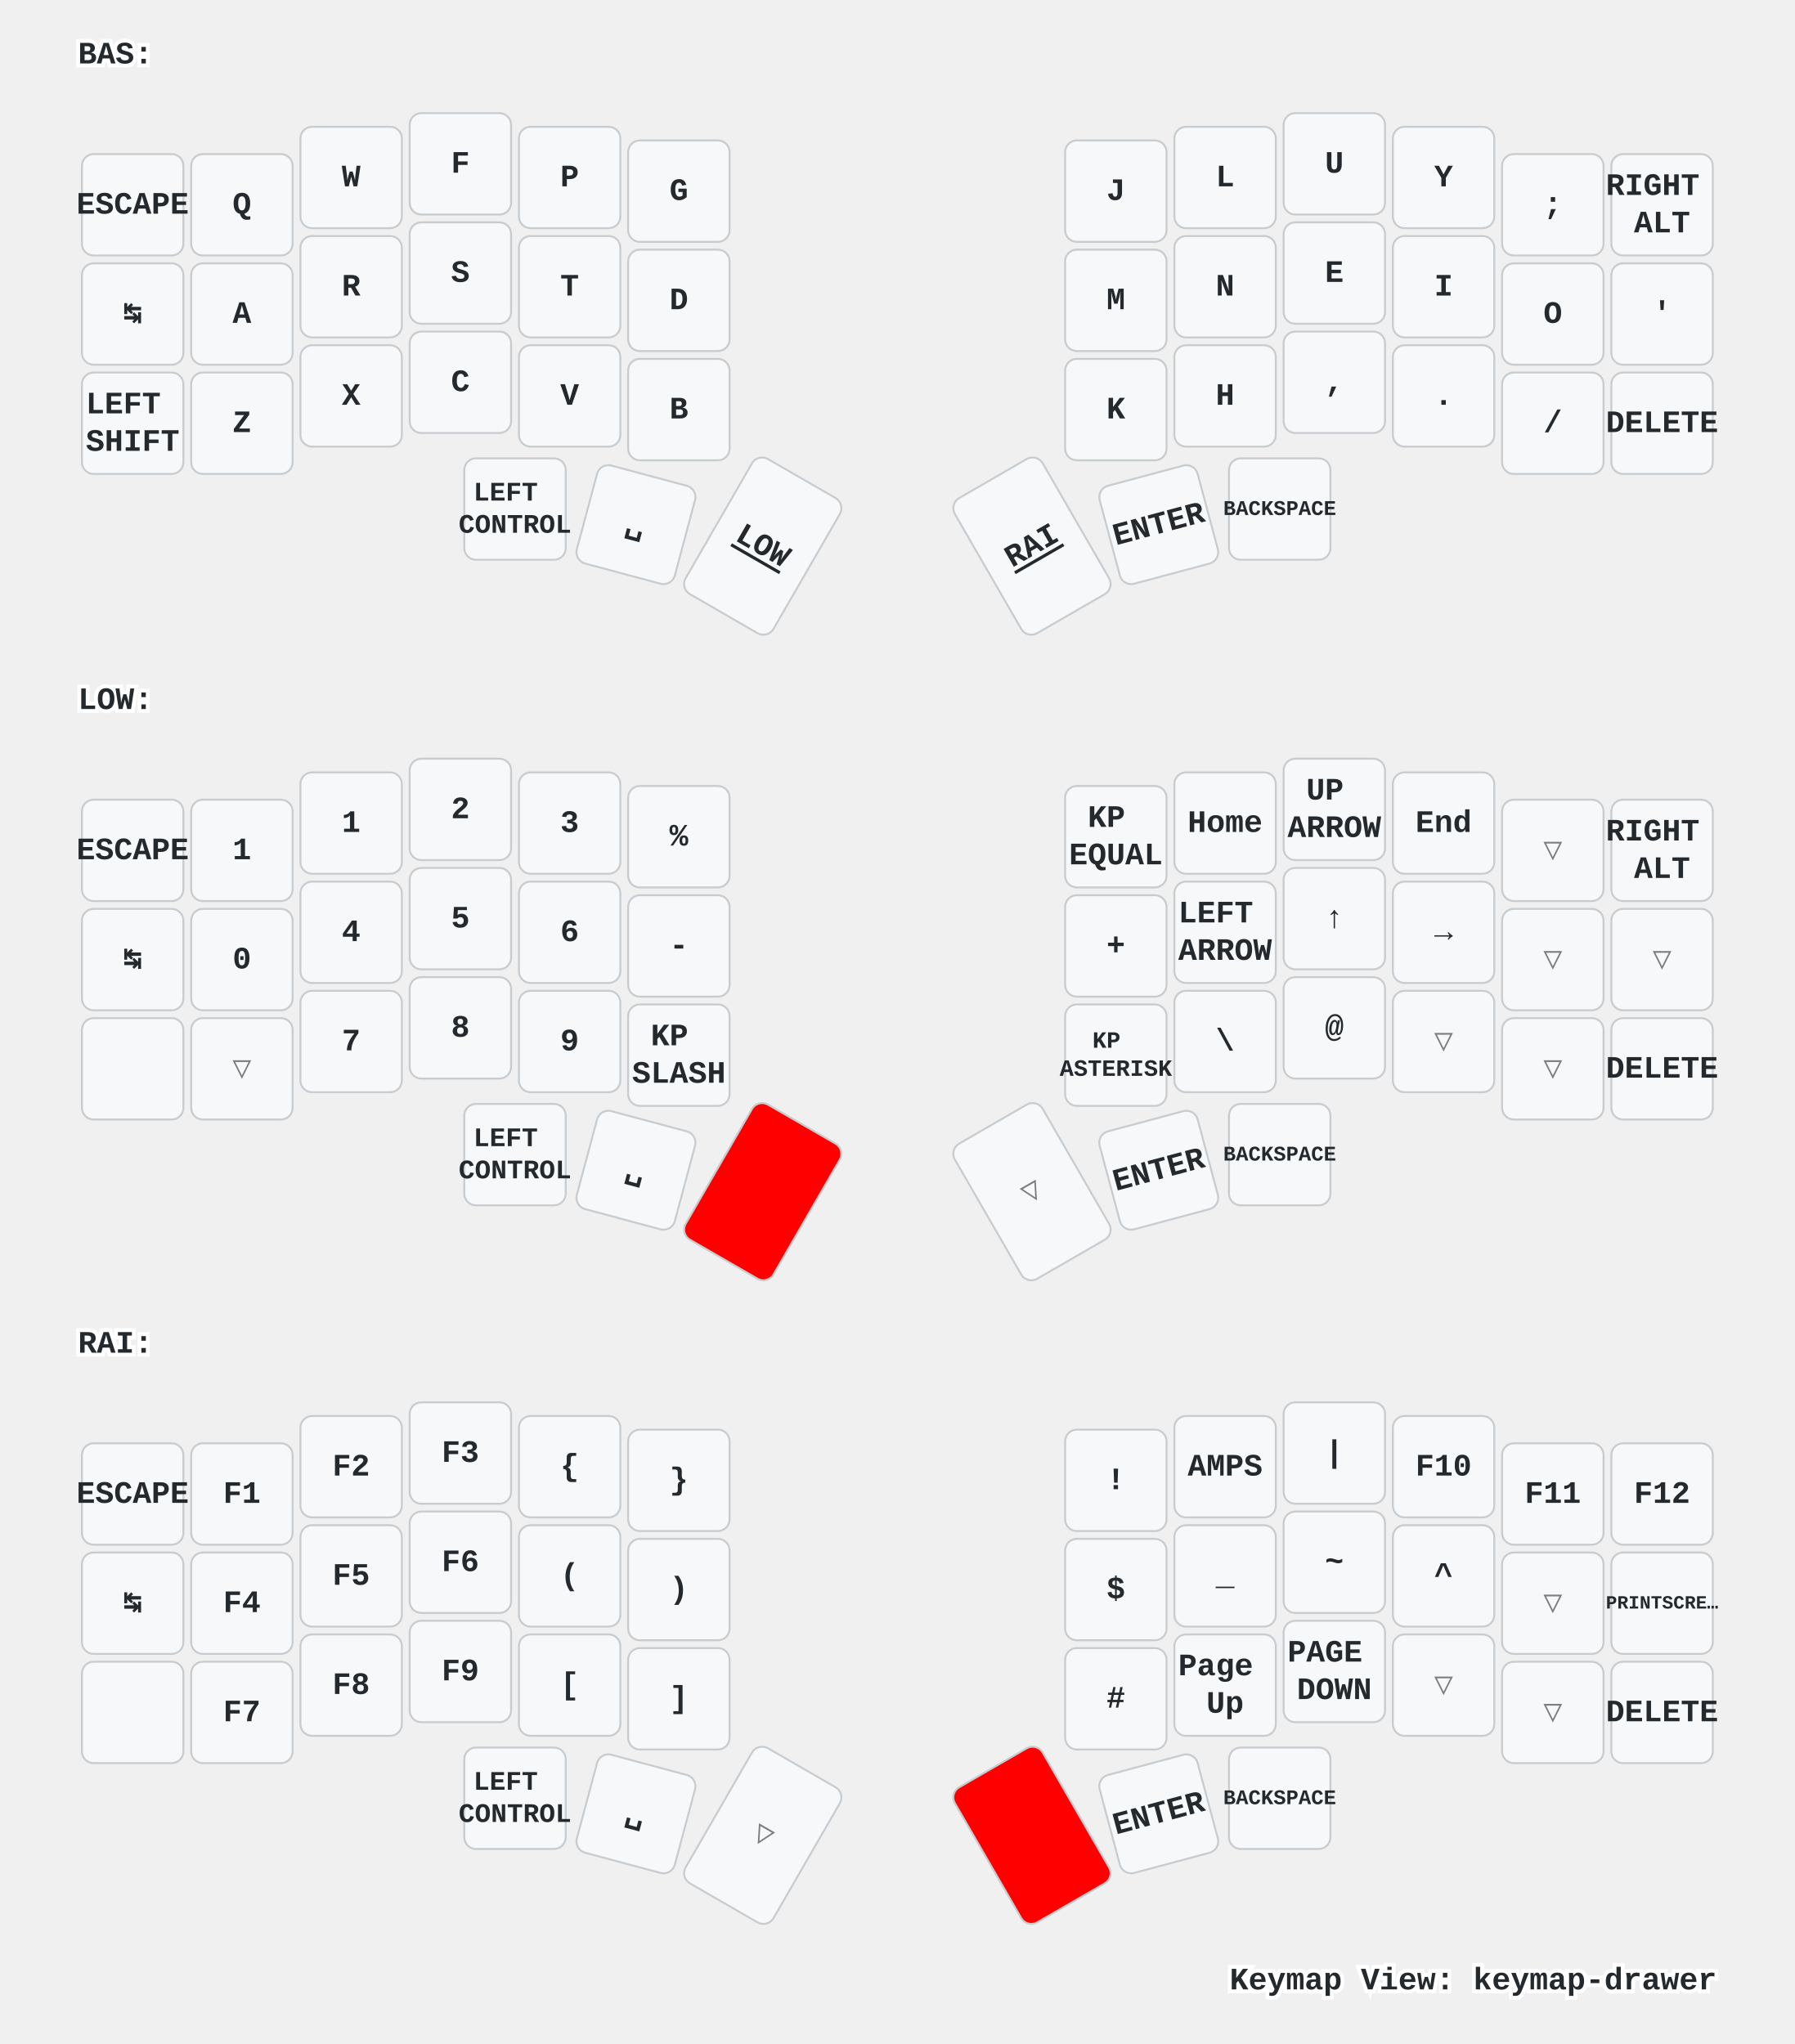
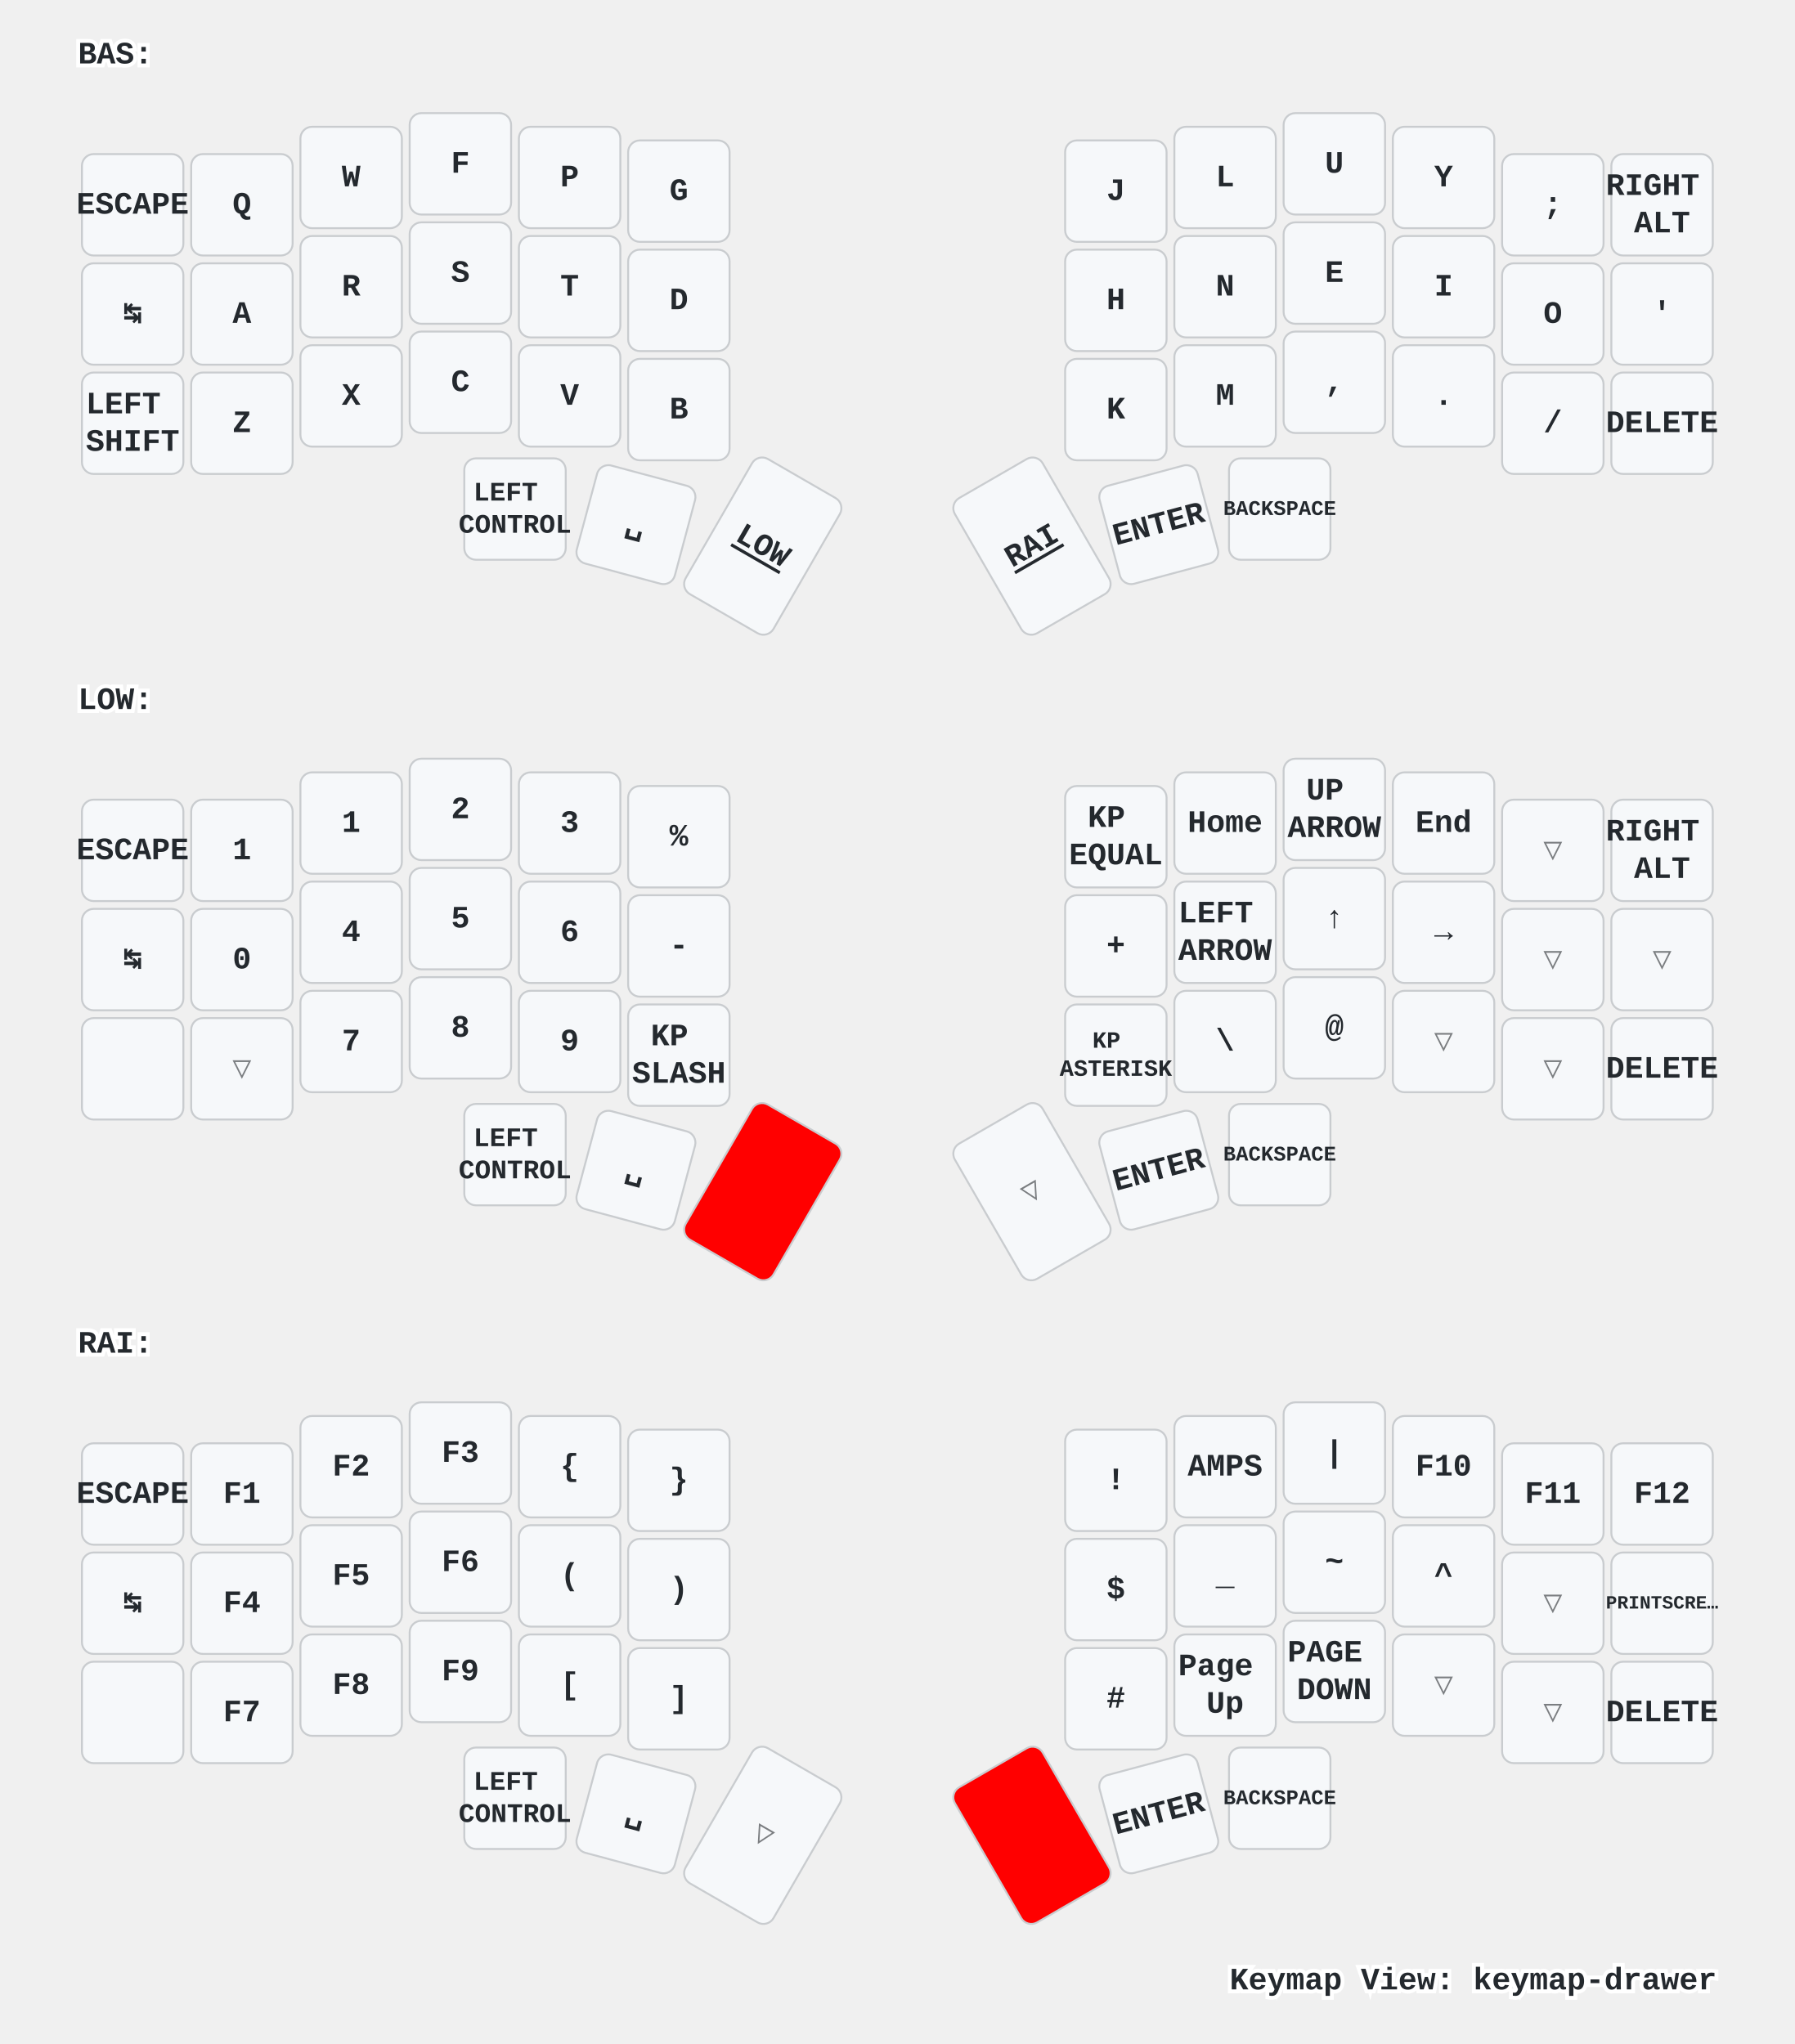
<svg xmlns="http://www.w3.org/2000/svg" xmlns:xlink="http://www.w3.org/1999/xlink" width="920" height="1048" viewBox="0 0 920 1048" class="keymap">
  <defs>/* start glyphs */
<svg id="mdi:apple-keyboard-shift">
      <svg id="mdi-apple-keyboard-shift" viewBox="0 0 24 24">
        <path d="M15,18V12H17.17L12,6.83L6.83,12H9V18H15M12,4L22,14H17V20H7V14H2L12,4Z" />
      </svg>
    </svg>
  </defs>/* end glyphs */
<style>/* inherit to force styles through use tags */
svg path {
    fill: inherit;
}

/* font and background color specifications */
svg.keymap {
    font-family: SFMono-Regular,Consolas,Liberation Mono,Menlo,monospace;
    font-size: 14px;
    font-kerning: normal;
    text-rendering: optimizeLegibility;
    fill: #24292e;
}

/* default key styling */
rect.key {
    fill: #f6f8fa;
}

rect.key, rect.combo {
    stroke: #c9cccf;
    stroke-width: 1;
}

/* default key side styling, only used is draw_key_sides is set */
rect.side {
    filter: brightness(90%);
}

/* color accent for combo boxes */
rect.combo, rect.combo-separate {
    fill: #cdf;
}

/* color accent for held keys */
rect.held, rect.combo.held {
    fill: #fdd;
}

/* color accent for ghost (optional) keys */
rect.ghost, rect.combo.ghost {
    stroke-dasharray: 4, 4;
    stroke-width: 2;
}

text {
    text-anchor: middle;
    dominant-baseline: middle;
}

/* styling for layer labels */
text.label {
    font-weight: bold;
    text-anchor: start;
    stroke: white;
    stroke-width: 4;
    paint-order: stroke;
}

/* styling for optional footer */
text.footer {
    text-anchor: end;
    dominant-baseline: auto;
    stroke: white;
    stroke-width: 4;
    paint-order: stroke;
}

/* styling for combo tap, and key non-tap label text */
text.combo, text.hold, text.shifted, text.left, text.right {
    font-size: 11px;
}

text.hold {
    text-anchor: middle;
    dominant-baseline: auto;
}

text.shifted {
    text-anchor: middle;
    dominant-baseline: hanging;
}

text.left {
    text-anchor: start;
}

text.right {
    text-anchor: end;
}

text.layer-activator {
    text-decoration: underline;
}

/* styling for hold/shifted label text in combo box */
text.combo.hold, text.combo.shifted, text.combo.left, text.combo.right {
    font-size: 8px;
}

/* lighter symbol for transparent keys */
text.trans {
    fill: #7b7e81;
}

/* styling for combo dendrons */
path.combo {
    stroke-width: 1;
    stroke: gray;
    fill: none;
}

/* Start Tabler Icons Cleanup */
/* cannot use height/width with glyphs */
.icon-tabler &gt; path {
    fill: inherit;
    stroke: inherit;
    stroke-width: 2;
}
/* hide tabler's default box */
.icon-tabler &gt; path[stroke="none"][fill="none"] {
    visibility: hidden;
}
/* End Tabler Icons Cleanup */

/* For default sytles, see https://github.com/caksoylar/keymap-drawer/blob/main/keymap_drawer/config.py#L85 */

svg.keymap {
  font-family: Ubuntu Mono, Inconsolata, Consolas, Liberation Mono, Menlo, monospace;
  font-size: 16px;
  font-weight: bold;
  text-rendering: optimizeLegibility;
}

/* Color accent for held keys
red = #f00
green = #0f0
blue = #00f
yellow = #ff0
cyan = #0ff
magenta = #f0f
white = #fff
black = #000
grey = #888
light grey = #ccc
#ffc
*/
rect.held, rect.combo.held {
    fill: #f00;
}

/* Technique borrowed and extended from https://github.com/englmaxi/zmk-config/blob/master/keymap-drawer/config.yaml */
.sym_sub_text.tap {
  translate: -5px 2px;
  font-size: 20px;
}
.sym_sub_text.shifted {
  translate: 10px 13px;
  font-size: 10px;
  opacity: 1.0;
}
.combo.sym_sub_text.tap {
  translate: -1px 1px;
}
.combo.sym_sub_text.shifted {
  translate: 7px 5px;
  font-size: 10px;
  opacity: 1.0;
}

/* Toggle */
.toggle.shifted {
  translate: -10px 12px;
}

.toggle.hold {
  translate: 13px -23px;
}

/* Variant for tap-dances */
.tap_dance.tap {
  translate: -7px 0px;
  font-size: 12px;
}
.tap_dance.shifted {
  translate: 7px 17px;
  font-size: 12px;
  opacity: 1.0;
}

/* Variant for symbol next to symbol */
.sym_by_sym.tap {
  translate: -6px 0px;
}
.sym_by_sym.shifted {
  translate: 10px 12px;
  opacity: 1.0;
}

.combo.sym_by_sym.tap {
  translate: -35px 0px;
}
.combo.sym_by_sym.shifted {
  translate: 35px 20px;
  opacity: 1.0;
}

.combo.sym_by_sym.hold {
  visibility: hidden;
}

/* hide hold box for combo sym_by_sym */
.combo.sym_by_sym.hold &gt; path[stroke="none"][fill="none"] {
  visibility: hidden;
}
</style>
  <g transform="translate(40, 0)" class="layer-BAS">
    <text x="0" y="28" class="label" id="BAS">BAS:</text>
    <g transform="translate(0, 56)">
      <g transform="translate(28, 49)" class="key keypos-0">
        <rect rx="6" ry="6" x="-26" y="-26" width="52" height="52" class="key" />
        <text x="0" y="0" class="key tap">ESCAPE</text>
      </g>
      <g transform="translate(84, 49)" class="key keypos-1">
        <rect rx="6" ry="6" x="-26" y="-26" width="52" height="52" class="key" />
        <text x="0" y="0" class="key tap">Q</text>
      </g>
      <g transform="translate(140, 35)" class="key keypos-2">
        <rect rx="6" ry="6" x="-26" y="-26" width="52" height="52" class="key" />
        <text x="0" y="0" class="key tap">W</text>
      </g>
      <g transform="translate(196, 28)" class="key keypos-3">
        <rect rx="6" ry="6" x="-26" y="-26" width="52" height="52" class="key" />
        <text x="0" y="0" class="key tap">F</text>
      </g>
      <g transform="translate(252, 35)" class="key keypos-4">
        <rect rx="6" ry="6" x="-26" y="-26" width="52" height="52" class="key" />
        <text x="0" y="0" class="key tap">P</text>
      </g>
      <g transform="translate(308, 42)" class="key keypos-5">
        <rect rx="6" ry="6" x="-26" y="-26" width="52" height="52" class="key" />
        <text x="0" y="0" class="key tap">G</text>
      </g>
      <g transform="translate(532, 42)" class="key keypos-6">
        <rect rx="6" ry="6" x="-26" y="-26" width="52" height="52" class="key" />
        <text x="0" y="0" class="key tap">J</text>
      </g>
      <g transform="translate(588, 35)" class="key keypos-7">
        <rect rx="6" ry="6" x="-26" y="-26" width="52" height="52" class="key" />
        <text x="0" y="0" class="key tap">L</text>
      </g>
      <g transform="translate(644, 28)" class="key keypos-8">
        <rect rx="6" ry="6" x="-26" y="-26" width="52" height="52" class="key" />
        <text x="0" y="0" class="key tap">U</text>
      </g>
      <g transform="translate(700, 35)" class="key keypos-9">
        <rect rx="6" ry="6" x="-26" y="-26" width="52" height="52" class="key" />
        <text x="0" y="0" class="key tap">Y</text>
      </g>
      <g transform="translate(756, 49)" class="key keypos-10">
        <rect rx="6" ry="6" x="-26" y="-26" width="52" height="52" class="key" />
        <text x="0" y="0" class="key tap">;</text>
      </g>
      <g transform="translate(812, 49)" class="key keypos-11">
        <rect rx="6" ry="6" x="-26" y="-26" width="52" height="52" class="key" />
        <text x="0" y="0" class="key tap">
          <tspan x="0" dy="-0.6em">RIGHT</tspan>
          <tspan x="0" dy="1.2em">ALT</tspan>
        </text>
      </g>
      <g transform="translate(28, 105)" class="key keypos-12">
        <rect rx="6" ry="6" x="-26" y="-26" width="52" height="52" class="key" />
        <text x="0" y="0" class="key tap">↹</text>
      </g>
      <g transform="translate(84, 105)" class="key keypos-13">
        <rect rx="6" ry="6" x="-26" y="-26" width="52" height="52" class="key" />
        <text x="0" y="0" class="key tap">A</text>
      </g>
      <g transform="translate(140, 91)" class="key keypos-14">
        <rect rx="6" ry="6" x="-26" y="-26" width="52" height="52" class="key" />
        <text x="0" y="0" class="key tap">R</text>
      </g>
      <g transform="translate(196, 84)" class="key keypos-15">
        <rect rx="6" ry="6" x="-26" y="-26" width="52" height="52" class="key" />
        <text x="0" y="0" class="key tap">S</text>
      </g>
      <g transform="translate(252, 91)" class="key keypos-16">
        <rect rx="6" ry="6" x="-26" y="-26" width="52" height="52" class="key" />
        <text x="0" y="0" class="key tap">T</text>
      </g>
      <g transform="translate(308, 98)" class="key keypos-17">
        <rect rx="6" ry="6" x="-26" y="-26" width="52" height="52" class="key" />
        <text x="0" y="0" class="key tap">D</text>
      </g>
      <g transform="translate(532, 98)" class="key keypos-18">
        <rect rx="6" ry="6" x="-26" y="-26" width="52" height="52" class="key" />
-         <text x="0" y="0" class="key tap">M</text>
+         <text x="0" y="0" class="key tap">H</text>
      </g>
      <g transform="translate(588, 91)" class="key keypos-19">
        <rect rx="6" ry="6" x="-26" y="-26" width="52" height="52" class="key" />
        <text x="0" y="0" class="key tap">N</text>
      </g>
      <g transform="translate(644, 84)" class="key keypos-20">
        <rect rx="6" ry="6" x="-26" y="-26" width="52" height="52" class="key" />
        <text x="0" y="0" class="key tap">E</text>
      </g>
      <g transform="translate(700, 91)" class="key keypos-21">
        <rect rx="6" ry="6" x="-26" y="-26" width="52" height="52" class="key" />
        <text x="0" y="0" class="key tap">I</text>
      </g>
      <g transform="translate(756, 105)" class="key keypos-22">
        <rect rx="6" ry="6" x="-26" y="-26" width="52" height="52" class="key" />
        <text x="0" y="0" class="key tap">O</text>
      </g>
      <g transform="translate(812, 105)" class="key keypos-23">
        <rect rx="6" ry="6" x="-26" y="-26" width="52" height="52" class="key" />
        <text x="0" y="0" class="key tap">'</text>
      </g>
      <g transform="translate(28, 161)" class="key keypos-24">
        <rect rx="6" ry="6" x="-26" y="-26" width="52" height="52" class="key" />
        <text x="0" y="0" class="key tap">
          <tspan x="0" dy="-0.6em">LEFT</tspan>
          <tspan x="0" dy="1.2em">SHIFT</tspan>
        </text>
      </g>
      <g transform="translate(84, 161)" class="key keypos-25">
        <rect rx="6" ry="6" x="-26" y="-26" width="52" height="52" class="key" />
        <text x="0" y="0" class="key tap">Z</text>
      </g>
      <g transform="translate(140, 147)" class="key keypos-26">
        <rect rx="6" ry="6" x="-26" y="-26" width="52" height="52" class="key" />
        <text x="0" y="0" class="key tap">X</text>
      </g>
      <g transform="translate(196, 140)" class="key keypos-27">
        <rect rx="6" ry="6" x="-26" y="-26" width="52" height="52" class="key" />
        <text x="0" y="0" class="key tap">C</text>
      </g>
      <g transform="translate(252, 147)" class="key keypos-28">
        <rect rx="6" ry="6" x="-26" y="-26" width="52" height="52" class="key" />
        <text x="0" y="0" class="key tap">V</text>
      </g>
      <g transform="translate(308, 154)" class="key keypos-29">
        <rect rx="6" ry="6" x="-26" y="-26" width="52" height="52" class="key" />
        <text x="0" y="0" class="key tap">B</text>
      </g>
      <g transform="translate(532, 154)" class="key keypos-30">
        <rect rx="6" ry="6" x="-26" y="-26" width="52" height="52" class="key" />
        <text x="0" y="0" class="key tap">K</text>
      </g>
      <g transform="translate(588, 147)" class="key keypos-31">
        <rect rx="6" ry="6" x="-26" y="-26" width="52" height="52" class="key" />
-         <text x="0" y="0" class="key tap">H</text>
+         <text x="0" y="0" class="key tap">M</text>
      </g>
      <g transform="translate(644, 140)" class="key keypos-32">
        <rect rx="6" ry="6" x="-26" y="-26" width="52" height="52" class="key" />
        <text x="0" y="0" class="key tap">,</text>
      </g>
      <g transform="translate(700, 147)" class="key keypos-33">
        <rect rx="6" ry="6" x="-26" y="-26" width="52" height="52" class="key" />
        <text x="0" y="0" class="key tap">.</text>
      </g>
      <g transform="translate(756, 161)" class="key keypos-34">
        <rect rx="6" ry="6" x="-26" y="-26" width="52" height="52" class="key" />
        <text x="0" y="0" class="key tap">/</text>
      </g>
      <g transform="translate(812, 161)" class="key keypos-35">
        <rect rx="6" ry="6" x="-26" y="-26" width="52" height="52" class="key" />
        <text x="0" y="0" class="key tap">DELETE</text>
      </g>
      <g transform="translate(224, 205)" class="key keypos-36">
        <rect rx="6" ry="6" x="-26" y="-26" width="52" height="52" class="key" />
        <text x="0" y="0" class="key tap">
          <tspan x="0" dy="-0.6em" style="font-size: 86%">LEFT</tspan>
          <tspan x="0" dy="1.2em" style="font-size: 86%">CONTROL</tspan>
        </text>
      </g>
      <g transform="translate(286, 213) rotate(15.0)" class="key keypos-37">
        <rect rx="6" ry="6" x="-26" y="-26" width="52" height="52" class="key" />
        <text x="0" y="0" class="key tap">␣</text>
      </g>
      <g transform="translate(351, 224) rotate(30.0)" class="key keypos-38">
        <rect rx="6" ry="6" x="-26" y="-40" width="52" height="80" class="key" />
        <a href="#LOW">
          <text x="0" y="0" class="key tap layer-activator">LOW</text>
        </a>
      </g>
      <g transform="translate(489, 224) rotate(-30.0)" class="key keypos-39">
        <rect rx="6" ry="6" x="-26" y="-40" width="52" height="80" class="key" />
        <a href="#RAI">
          <text x="0" y="0" class="key tap layer-activator">RAI</text>
        </a>
      </g>
      <g transform="translate(554, 213) rotate(-15.0)" class="key keypos-40">
        <rect rx="6" ry="6" x="-26" y="-26" width="52" height="52" class="key" />
        <text x="0" y="0" class="key tap">ENTER</text>
      </g>
      <g transform="translate(616, 205)" class="key keypos-41">
        <rect rx="6" ry="6" x="-26" y="-26" width="52" height="52" class="key" />
        <text x="0" y="0" class="key tap">
          <tspan style="font-size: 67%">BACKSPACE</tspan>
        </text>
      </g>
    </g>
  </g>
  <g transform="translate(40, 331)" class="layer-LOW">
    <text x="0" y="28" class="label" id="LOW">LOW:</text>
    <g transform="translate(0, 56)">
      <g transform="translate(28, 49)" class="key keypos-0">
        <rect rx="6" ry="6" x="-26" y="-26" width="52" height="52" class="key" />
        <text x="0" y="0" class="key tap">ESCAPE</text>
      </g>
      <g transform="translate(84, 49)" class="key keypos-1">
        <rect rx="6" ry="6" x="-26" y="-26" width="52" height="52" class="key" />
        <text x="0" y="0" class="key tap">1</text>
      </g>
      <g transform="translate(140, 35)" class="key keypos-2">
        <rect rx="6" ry="6" x="-26" y="-26" width="52" height="52" class="key" />
        <text x="0" y="0" class="key tap">1</text>
      </g>
      <g transform="translate(196, 28)" class="key keypos-3">
        <rect rx="6" ry="6" x="-26" y="-26" width="52" height="52" class="key" />
        <text x="0" y="0" class="key tap">2</text>
      </g>
      <g transform="translate(252, 35)" class="key keypos-4">
        <rect rx="6" ry="6" x="-26" y="-26" width="52" height="52" class="key" />
        <text x="0" y="0" class="key tap">3</text>
      </g>
      <g transform="translate(308, 42)" class="key keypos-5">
        <rect rx="6" ry="6" x="-26" y="-26" width="52" height="52" class="key" />
        <text x="0" y="0" class="key tap">%</text>
      </g>
      <g transform="translate(532, 42)" class="key keypos-6">
        <rect rx="6" ry="6" x="-26" y="-26" width="52" height="52" class="key" />
        <text x="0" y="0" class="key tap">
          <tspan x="0" dy="-0.6em">KP</tspan>
          <tspan x="0" dy="1.2em">EQUAL</tspan>
        </text>
      </g>
      <g transform="translate(588, 35)" class="key keypos-7">
        <rect rx="6" ry="6" x="-26" y="-26" width="52" height="52" class="key" />
        <text x="0" y="0" class="key tap">Home</text>
      </g>
      <g transform="translate(644, 28)" class="key keypos-8">
        <rect rx="6" ry="6" x="-26" y="-26" width="52" height="52" class="key" />
        <text x="0" y="0" class="key tap">
          <tspan x="0" dy="-0.6em">UP</tspan>
          <tspan x="0" dy="1.2em">ARROW</tspan>
        </text>
      </g>
      <g transform="translate(700, 35)" class="key keypos-9">
        <rect rx="6" ry="6" x="-26" y="-26" width="52" height="52" class="key" />
        <text x="0" y="0" class="key tap">End</text>
      </g>
      <g transform="translate(756, 49)" class="key trans keypos-10">
        <rect rx="6" ry="6" x="-26" y="-26" width="52" height="52" class="key trans" />
        <text x="0" y="0" class="key trans tap">▽</text>
      </g>
      <g transform="translate(812, 49)" class="key keypos-11">
        <rect rx="6" ry="6" x="-26" y="-26" width="52" height="52" class="key" />
        <text x="0" y="0" class="key tap">
          <tspan x="0" dy="-0.6em">RIGHT</tspan>
          <tspan x="0" dy="1.2em">ALT</tspan>
        </text>
      </g>
      <g transform="translate(28, 105)" class="key keypos-12">
        <rect rx="6" ry="6" x="-26" y="-26" width="52" height="52" class="key" />
        <text x="0" y="0" class="key tap">↹</text>
      </g>
      <g transform="translate(84, 105)" class="key keypos-13">
        <rect rx="6" ry="6" x="-26" y="-26" width="52" height="52" class="key" />
        <text x="0" y="0" class="key tap">0</text>
      </g>
      <g transform="translate(140, 91)" class="key keypos-14">
        <rect rx="6" ry="6" x="-26" y="-26" width="52" height="52" class="key" />
        <text x="0" y="0" class="key tap">4</text>
      </g>
      <g transform="translate(196, 84)" class="key keypos-15">
        <rect rx="6" ry="6" x="-26" y="-26" width="52" height="52" class="key" />
        <text x="0" y="0" class="key tap">5</text>
      </g>
      <g transform="translate(252, 91)" class="key keypos-16">
        <rect rx="6" ry="6" x="-26" y="-26" width="52" height="52" class="key" />
        <text x="0" y="0" class="key tap">6</text>
      </g>
      <g transform="translate(308, 98)" class="key keypos-17">
        <rect rx="6" ry="6" x="-26" y="-26" width="52" height="52" class="key" />
        <text x="0" y="0" class="key tap">-</text>
      </g>
      <g transform="translate(532, 98)" class="key keypos-18">
        <rect rx="6" ry="6" x="-26" y="-26" width="52" height="52" class="key" />
        <text x="0" y="0" class="key tap">+</text>
      </g>
      <g transform="translate(588, 91)" class="key keypos-19">
        <rect rx="6" ry="6" x="-26" y="-26" width="52" height="52" class="key" />
        <text x="0" y="0" class="key tap">
          <tspan x="0" dy="-0.6em">LEFT</tspan>
          <tspan x="0" dy="1.2em">ARROW</tspan>
        </text>
      </g>
      <g transform="translate(644, 84)" class="key keypos-20">
        <rect rx="6" ry="6" x="-26" y="-26" width="52" height="52" class="key" />
        <text x="0" y="0" class="key tap">↑</text>
      </g>
      <g transform="translate(700, 91)" class="key keypos-21">
        <rect rx="6" ry="6" x="-26" y="-26" width="52" height="52" class="key" />
        <text x="0" y="0" class="key tap">→</text>
      </g>
      <g transform="translate(756, 105)" class="key trans keypos-22">
        <rect rx="6" ry="6" x="-26" y="-26" width="52" height="52" class="key trans" />
        <text x="0" y="0" class="key trans tap">▽</text>
      </g>
      <g transform="translate(812, 105)" class="key trans keypos-23">
        <rect rx="6" ry="6" x="-26" y="-26" width="52" height="52" class="key trans" />
        <text x="0" y="0" class="key trans tap">▽</text>
      </g>
      <g transform="translate(28, 161)" class="key keypos-24">
        <rect rx="6" ry="6" x="-26" y="-26" width="52" height="52" class="key" />
        <use href="#mdi:apple-keyboard-shift" xlink:href="#mdi:apple-keyboard-shift" x="-9" y="-9" height="18" width="18.0" class="key tap glyph mdi:apple-keyboard-shift" />
      </g>
      <g transform="translate(84, 161)" class="key trans keypos-25">
        <rect rx="6" ry="6" x="-26" y="-26" width="52" height="52" class="key trans" />
        <text x="0" y="0" class="key trans tap">▽</text>
      </g>
      <g transform="translate(140, 147)" class="key keypos-26">
        <rect rx="6" ry="6" x="-26" y="-26" width="52" height="52" class="key" />
        <text x="0" y="0" class="key tap">7</text>
      </g>
      <g transform="translate(196, 140)" class="key keypos-27">
        <rect rx="6" ry="6" x="-26" y="-26" width="52" height="52" class="key" />
        <text x="0" y="0" class="key tap">8</text>
      </g>
      <g transform="translate(252, 147)" class="key keypos-28">
        <rect rx="6" ry="6" x="-26" y="-26" width="52" height="52" class="key" />
        <text x="0" y="0" class="key tap">9</text>
      </g>
      <g transform="translate(308, 154)" class="key keypos-29">
        <rect rx="6" ry="6" x="-26" y="-26" width="52" height="52" class="key" />
        <text x="0" y="0" class="key tap">
          <tspan x="0" dy="-0.6em">KP</tspan>
          <tspan x="0" dy="1.2em">SLASH</tspan>
        </text>
      </g>
      <g transform="translate(532, 154)" class="key keypos-30">
        <rect rx="6" ry="6" x="-26" y="-26" width="52" height="52" class="key" />
        <text x="0" y="0" class="key tap">
          <tspan x="0" dy="-0.6em" style="font-size: 75%">KP</tspan>
          <tspan x="0" dy="1.2em" style="font-size: 75%">ASTERISK</tspan>
        </text>
      </g>
      <g transform="translate(588, 147)" class="key keypos-31">
        <rect rx="6" ry="6" x="-26" y="-26" width="52" height="52" class="key" />
        <text x="0" y="0" class="key tap">\</text>
      </g>
      <g transform="translate(644, 140)" class="key keypos-32">
        <rect rx="6" ry="6" x="-26" y="-26" width="52" height="52" class="key" />
        <text x="0" y="0" class="key tap">@</text>
      </g>
      <g transform="translate(700, 147)" class="key trans keypos-33">
        <rect rx="6" ry="6" x="-26" y="-26" width="52" height="52" class="key trans" />
        <text x="0" y="0" class="key trans tap">▽</text>
      </g>
      <g transform="translate(756, 161)" class="key trans keypos-34">
        <rect rx="6" ry="6" x="-26" y="-26" width="52" height="52" class="key trans" />
        <text x="0" y="0" class="key trans tap">▽</text>
      </g>
      <g transform="translate(812, 161)" class="key keypos-35">
        <rect rx="6" ry="6" x="-26" y="-26" width="52" height="52" class="key" />
        <text x="0" y="0" class="key tap">DELETE</text>
      </g>
      <g transform="translate(224, 205)" class="key keypos-36">
        <rect rx="6" ry="6" x="-26" y="-26" width="52" height="52" class="key" />
        <text x="0" y="0" class="key tap">
          <tspan x="0" dy="-0.6em" style="font-size: 86%">LEFT</tspan>
          <tspan x="0" dy="1.2em" style="font-size: 86%">CONTROL</tspan>
        </text>
      </g>
      <g transform="translate(286, 213) rotate(15.0)" class="key keypos-37">
        <rect rx="6" ry="6" x="-26" y="-26" width="52" height="52" class="key" />
        <text x="0" y="0" class="key tap">␣</text>
      </g>
      <g transform="translate(351, 224) rotate(30.0)" class="key held keypos-38">
        <rect rx="6" ry="6" x="-26" y="-40" width="52" height="80" class="key held" />
      </g>
      <g transform="translate(489, 224) rotate(-30.0)" class="key trans keypos-39">
        <rect rx="6" ry="6" x="-26" y="-40" width="52" height="80" class="key trans" />
        <text x="0" y="0" class="key trans tap">▽</text>
      </g>
      <g transform="translate(554, 213) rotate(-15.0)" class="key keypos-40">
        <rect rx="6" ry="6" x="-26" y="-26" width="52" height="52" class="key" />
        <text x="0" y="0" class="key tap">ENTER</text>
      </g>
      <g transform="translate(616, 205)" class="key keypos-41">
        <rect rx="6" ry="6" x="-26" y="-26" width="52" height="52" class="key" />
        <text x="0" y="0" class="key tap">
          <tspan style="font-size: 67%">BACKSPACE</tspan>
        </text>
      </g>
    </g>
  </g>
  <g transform="translate(40, 661)" class="layer-RAI">
    <text x="0" y="28" class="label" id="RAI">RAI:</text>
    <g transform="translate(0, 56)">
      <g transform="translate(28, 49)" class="key keypos-0">
        <rect rx="6" ry="6" x="-26" y="-26" width="52" height="52" class="key" />
        <text x="0" y="0" class="key tap">ESCAPE</text>
      </g>
      <g transform="translate(84, 49)" class="key keypos-1">
        <rect rx="6" ry="6" x="-26" y="-26" width="52" height="52" class="key" />
        <text x="0" y="0" class="key tap">F1</text>
      </g>
      <g transform="translate(140, 35)" class="key keypos-2">
        <rect rx="6" ry="6" x="-26" y="-26" width="52" height="52" class="key" />
        <text x="0" y="0" class="key tap">F2</text>
      </g>
      <g transform="translate(196, 28)" class="key keypos-3">
        <rect rx="6" ry="6" x="-26" y="-26" width="52" height="52" class="key" />
        <text x="0" y="0" class="key tap">F3</text>
      </g>
      <g transform="translate(252, 35)" class="key keypos-4">
        <rect rx="6" ry="6" x="-26" y="-26" width="52" height="52" class="key" />
        <text x="0" y="0" class="key tap">{</text>
      </g>
      <g transform="translate(308, 42)" class="key keypos-5">
        <rect rx="6" ry="6" x="-26" y="-26" width="52" height="52" class="key" />
        <text x="0" y="0" class="key tap">}</text>
      </g>
      <g transform="translate(532, 42)" class="key keypos-6">
        <rect rx="6" ry="6" x="-26" y="-26" width="52" height="52" class="key" />
        <text x="0" y="0" class="key tap">!</text>
      </g>
      <g transform="translate(588, 35)" class="key keypos-7">
        <rect rx="6" ry="6" x="-26" y="-26" width="52" height="52" class="key" />
        <text x="0" y="0" class="key tap">AMPS</text>
      </g>
      <g transform="translate(644, 28)" class="key keypos-8">
        <rect rx="6" ry="6" x="-26" y="-26" width="52" height="52" class="key" />
        <text x="0" y="0" class="key tap">|</text>
      </g>
      <g transform="translate(700, 35)" class="key keypos-9">
        <rect rx="6" ry="6" x="-26" y="-26" width="52" height="52" class="key" />
        <text x="0" y="0" class="key tap">F10</text>
      </g>
      <g transform="translate(756, 49)" class="key keypos-10">
        <rect rx="6" ry="6" x="-26" y="-26" width="52" height="52" class="key" />
        <text x="0" y="0" class="key tap">F11</text>
      </g>
      <g transform="translate(812, 49)" class="key keypos-11">
        <rect rx="6" ry="6" x="-26" y="-26" width="52" height="52" class="key" />
        <text x="0" y="0" class="key tap">F12</text>
      </g>
      <g transform="translate(28, 105)" class="key keypos-12">
        <rect rx="6" ry="6" x="-26" y="-26" width="52" height="52" class="key" />
        <text x="0" y="0" class="key tap">↹</text>
      </g>
      <g transform="translate(84, 105)" class="key keypos-13">
        <rect rx="6" ry="6" x="-26" y="-26" width="52" height="52" class="key" />
        <text x="0" y="0" class="key tap">F4</text>
      </g>
      <g transform="translate(140, 91)" class="key keypos-14">
        <rect rx="6" ry="6" x="-26" y="-26" width="52" height="52" class="key" />
        <text x="0" y="0" class="key tap">F5</text>
      </g>
      <g transform="translate(196, 84)" class="key keypos-15">
        <rect rx="6" ry="6" x="-26" y="-26" width="52" height="52" class="key" />
        <text x="0" y="0" class="key tap">F6</text>
      </g>
      <g transform="translate(252, 91)" class="key keypos-16">
        <rect rx="6" ry="6" x="-26" y="-26" width="52" height="52" class="key" />
        <text x="0" y="0" class="key tap">(</text>
      </g>
      <g transform="translate(308, 98)" class="key keypos-17">
        <rect rx="6" ry="6" x="-26" y="-26" width="52" height="52" class="key" />
        <text x="0" y="0" class="key tap">)</text>
      </g>
      <g transform="translate(532, 98)" class="key keypos-18">
        <rect rx="6" ry="6" x="-26" y="-26" width="52" height="52" class="key" />
        <text x="0" y="0" class="key tap">$</text>
      </g>
      <g transform="translate(588, 91)" class="key keypos-19">
        <rect rx="6" ry="6" x="-26" y="-26" width="52" height="52" class="key" />
        <text x="0" y="0" class="key tap">_</text>
      </g>
      <g transform="translate(644, 84)" class="key keypos-20">
        <rect rx="6" ry="6" x="-26" y="-26" width="52" height="52" class="key" />
        <text x="0" y="0" class="key tap">~</text>
      </g>
      <g transform="translate(700, 91)" class="key keypos-21">
        <rect rx="6" ry="6" x="-26" y="-26" width="52" height="52" class="key" />
        <text x="0" y="0" class="key tap">^</text>
      </g>
      <g transform="translate(756, 105)" class="key trans keypos-22">
        <rect rx="6" ry="6" x="-26" y="-26" width="52" height="52" class="key trans" />
        <text x="0" y="0" class="key trans tap">▽</text>
      </g>
      <g transform="translate(812, 105)" class="key keypos-23">
        <rect rx="6" ry="6" x="-26" y="-26" width="52" height="52" class="key" />
        <text x="0" y="0" class="key tap">
          <tspan style="font-size: 60%">PRINTSCRE…</tspan>
        </text>
      </g>
      <g transform="translate(28, 161)" class="key keypos-24">
        <rect rx="6" ry="6" x="-26" y="-26" width="52" height="52" class="key" />
        <use href="#mdi:apple-keyboard-shift" xlink:href="#mdi:apple-keyboard-shift" x="-9" y="-9" height="18" width="18.0" class="key tap glyph mdi:apple-keyboard-shift" />
      </g>
      <g transform="translate(84, 161)" class="key keypos-25">
        <rect rx="6" ry="6" x="-26" y="-26" width="52" height="52" class="key" />
        <text x="0" y="0" class="key tap">F7</text>
      </g>
      <g transform="translate(140, 147)" class="key keypos-26">
        <rect rx="6" ry="6" x="-26" y="-26" width="52" height="52" class="key" />
        <text x="0" y="0" class="key tap">F8</text>
      </g>
      <g transform="translate(196, 140)" class="key keypos-27">
        <rect rx="6" ry="6" x="-26" y="-26" width="52" height="52" class="key" />
        <text x="0" y="0" class="key tap">F9</text>
      </g>
      <g transform="translate(252, 147)" class="key keypos-28">
        <rect rx="6" ry="6" x="-26" y="-26" width="52" height="52" class="key" />
        <text x="0" y="0" class="key tap">[</text>
      </g>
      <g transform="translate(308, 154)" class="key keypos-29">
        <rect rx="6" ry="6" x="-26" y="-26" width="52" height="52" class="key" />
        <text x="0" y="0" class="key tap">]</text>
      </g>
      <g transform="translate(532, 154)" class="key keypos-30">
        <rect rx="6" ry="6" x="-26" y="-26" width="52" height="52" class="key" />
        <text x="0" y="0" class="key tap">#</text>
      </g>
      <g transform="translate(588, 147)" class="key keypos-31">
        <rect rx="6" ry="6" x="-26" y="-26" width="52" height="52" class="key" />
        <text x="0" y="0" class="key tap">
          <tspan x="0" dy="-0.6em">Page</tspan>
          <tspan x="0" dy="1.2em">Up</tspan>
        </text>
      </g>
      <g transform="translate(644, 140)" class="key keypos-32">
        <rect rx="6" ry="6" x="-26" y="-26" width="52" height="52" class="key" />
        <text x="0" y="0" class="key tap">
          <tspan x="0" dy="-0.6em">PAGE</tspan>
          <tspan x="0" dy="1.2em">DOWN</tspan>
        </text>
      </g>
      <g transform="translate(700, 147)" class="key trans keypos-33">
        <rect rx="6" ry="6" x="-26" y="-26" width="52" height="52" class="key trans" />
        <text x="0" y="0" class="key trans tap">▽</text>
      </g>
      <g transform="translate(756, 161)" class="key trans keypos-34">
        <rect rx="6" ry="6" x="-26" y="-26" width="52" height="52" class="key trans" />
        <text x="0" y="0" class="key trans tap">▽</text>
      </g>
      <g transform="translate(812, 161)" class="key keypos-35">
        <rect rx="6" ry="6" x="-26" y="-26" width="52" height="52" class="key" />
        <text x="0" y="0" class="key tap">DELETE</text>
      </g>
      <g transform="translate(224, 205)" class="key keypos-36">
        <rect rx="6" ry="6" x="-26" y="-26" width="52" height="52" class="key" />
        <text x="0" y="0" class="key tap">
          <tspan x="0" dy="-0.6em" style="font-size: 86%">LEFT</tspan>
          <tspan x="0" dy="1.2em" style="font-size: 86%">CONTROL</tspan>
        </text>
      </g>
      <g transform="translate(286, 213) rotate(15.0)" class="key keypos-37">
        <rect rx="6" ry="6" x="-26" y="-26" width="52" height="52" class="key" />
        <text x="0" y="0" class="key tap">␣</text>
      </g>
      <g transform="translate(351, 224) rotate(30.0)" class="key trans keypos-38">
        <rect rx="6" ry="6" x="-26" y="-40" width="52" height="80" class="key trans" />
        <text x="0" y="0" class="key trans tap">▽</text>
      </g>
      <g transform="translate(489, 224) rotate(-30.0)" class="key held keypos-39">
        <rect rx="6" ry="6" x="-26" y="-40" width="52" height="80" class="key held" />
      </g>
      <g transform="translate(554, 213) rotate(-15.0)" class="key keypos-40">
        <rect rx="6" ry="6" x="-26" y="-26" width="52" height="52" class="key" />
        <text x="0" y="0" class="key tap">ENTER</text>
      </g>
      <g transform="translate(616, 205)" class="key keypos-41">
        <rect rx="6" ry="6" x="-26" y="-26" width="52" height="52" class="key" />
        <text x="0" y="0" class="key tap">
          <tspan style="font-size: 67%">BACKSPACE</tspan>
        </text>
      </g>
    </g>
  </g>
  <text x="880.0" y="1020.0" class="footer">Keymap View: <a href="https://github.com/caksoylar/keymap-drawer">keymap-drawer</a>
  </text>
</svg>
